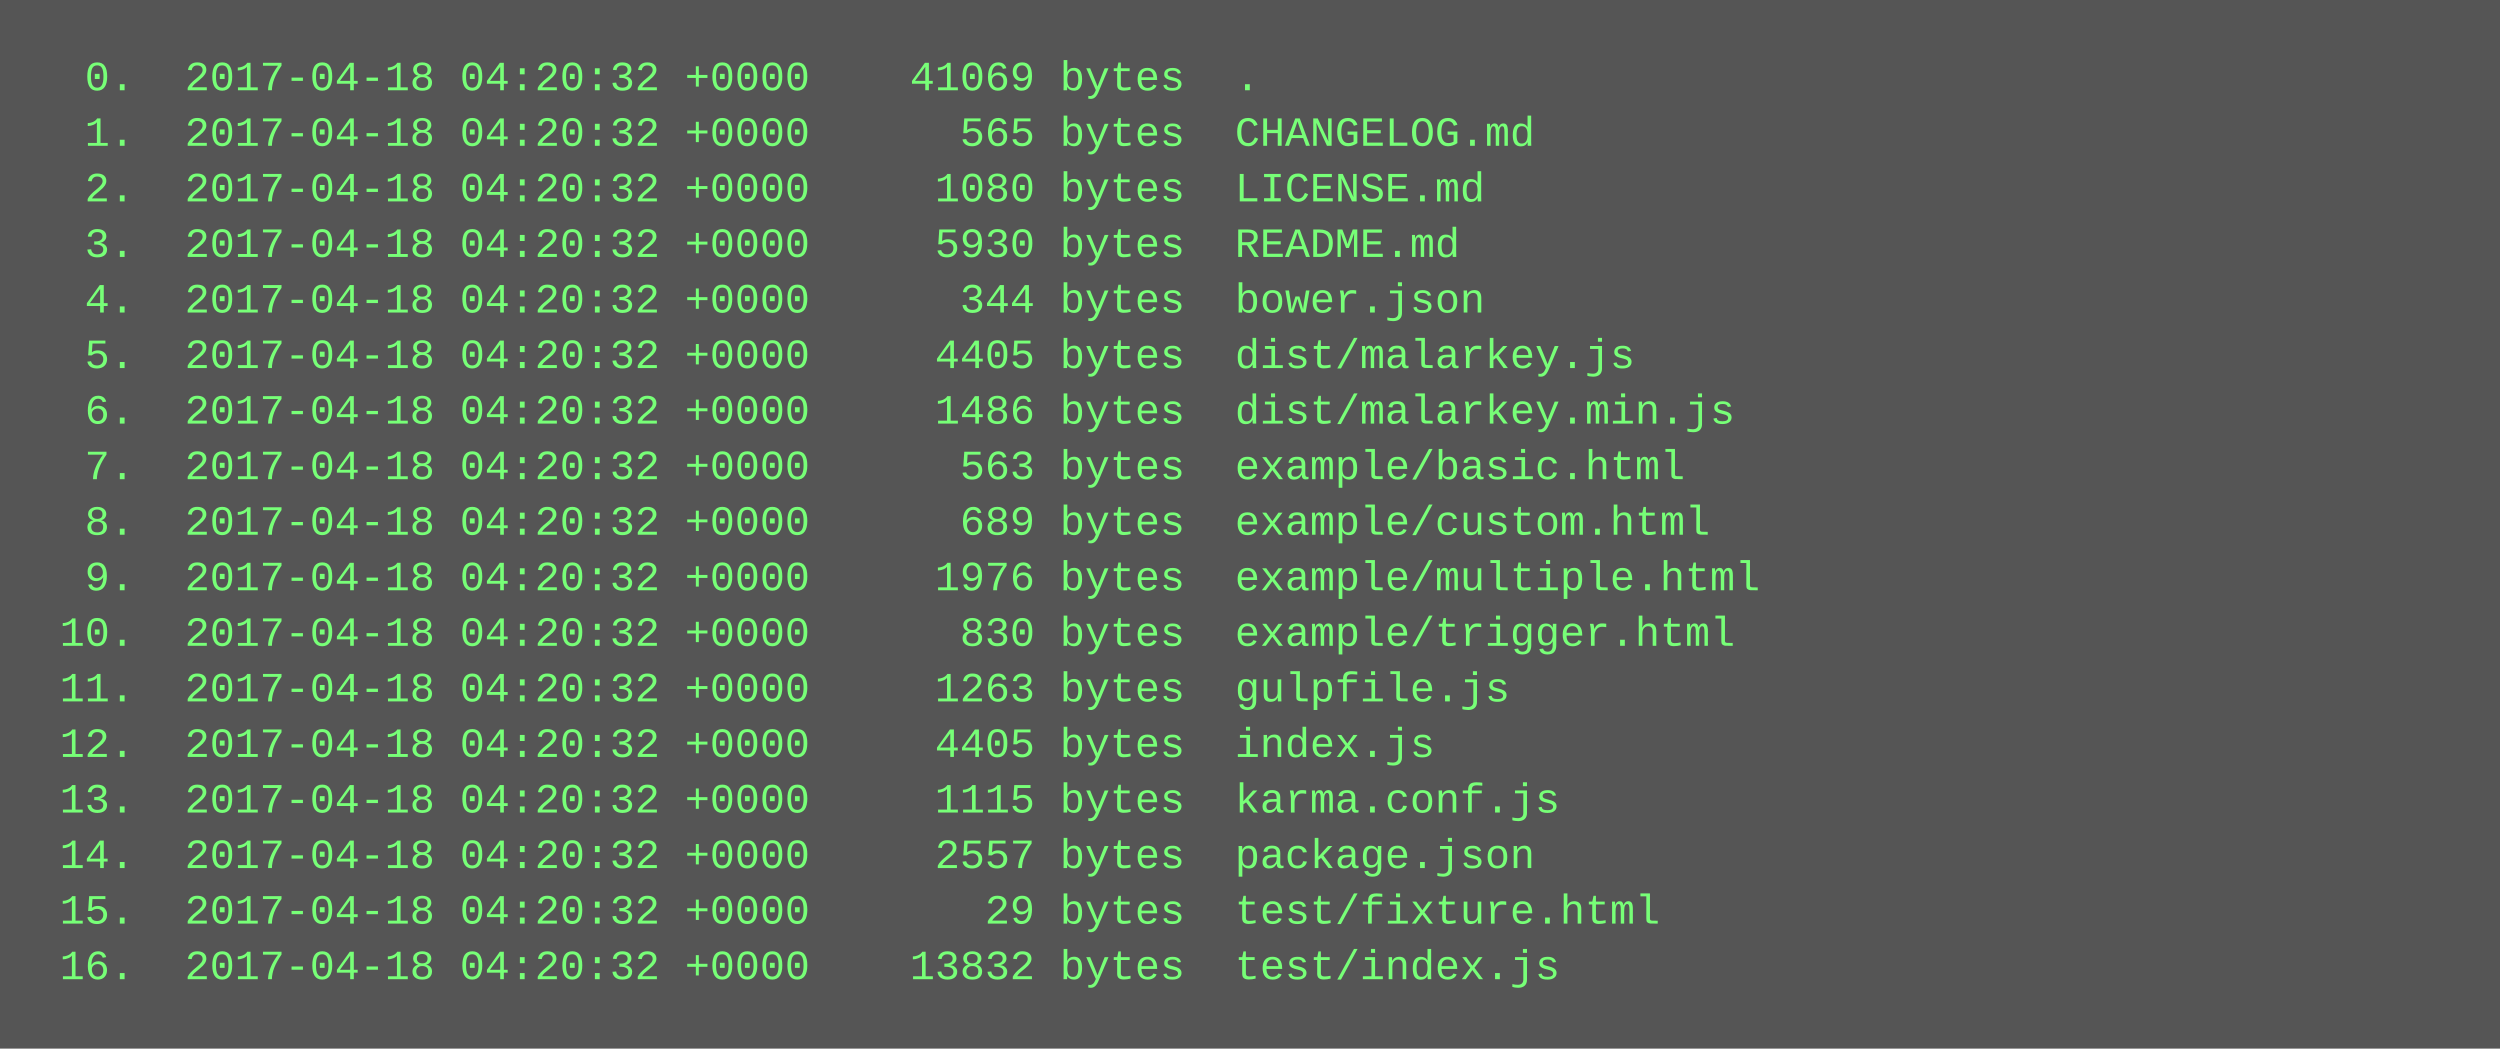
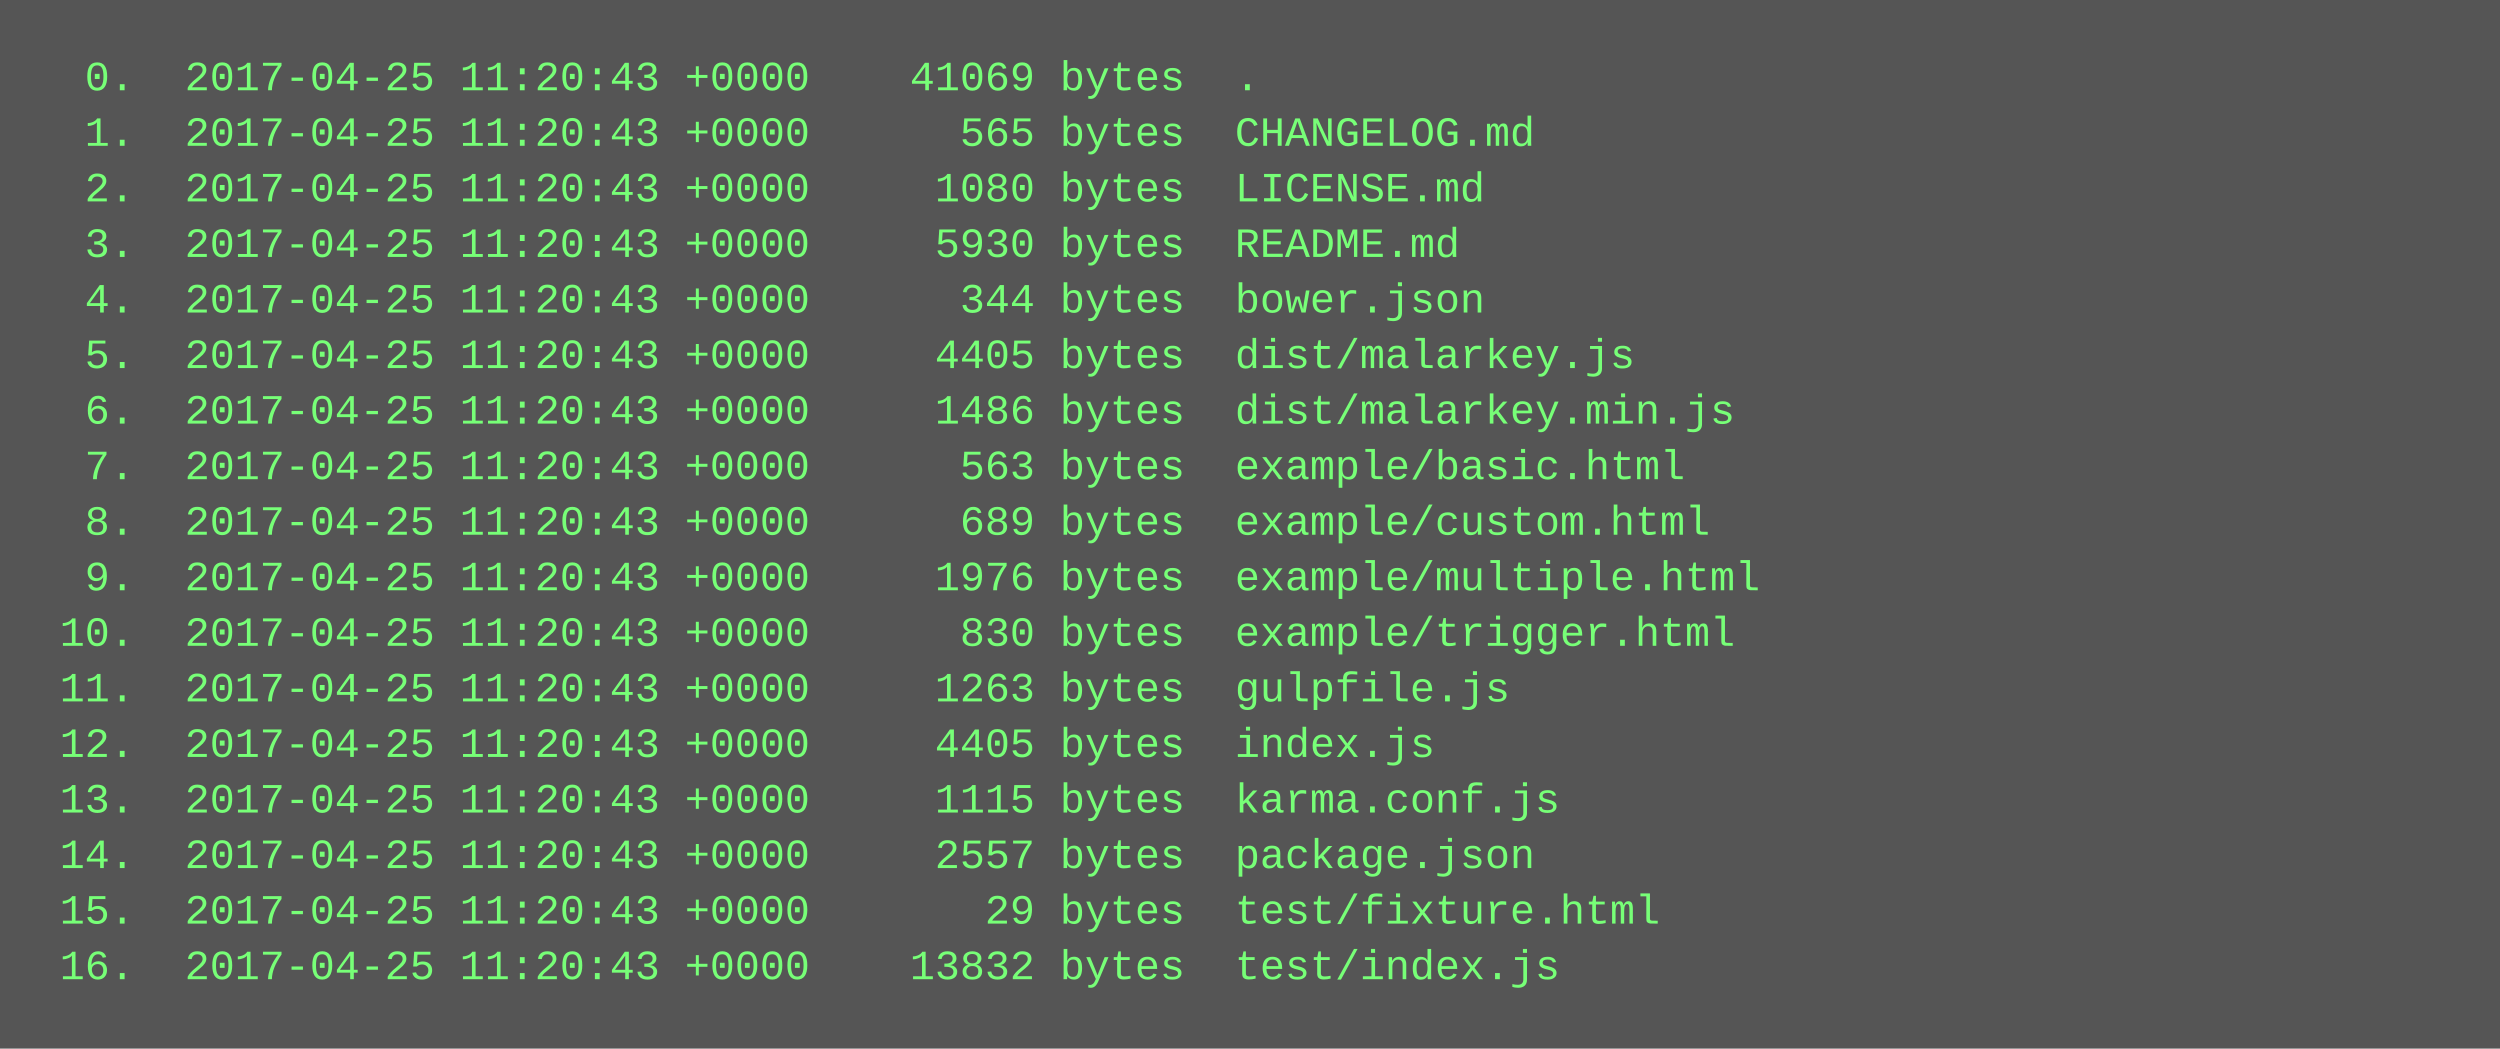
<svg xmlns="http://www.w3.org/2000/svg" height="302" width="720">
  <rect height="302" fill="#555" width="720" />
  <text fill="#7f7" font-family="Courier New" font-size="12" xml:space="preserve">
-     <tspan x="10" y="26">  0.  2017-04-18 04:20:32 +0000    41069 bytes  .</tspan>
-     <tspan x="10" y="42">  1.  2017-04-18 04:20:32 +0000      565 bytes  CHANGELOG.md</tspan>
-     <tspan x="10" y="58">  2.  2017-04-18 04:20:32 +0000     1080 bytes  LICENSE.md</tspan>
-     <tspan x="10" y="74">  3.  2017-04-18 04:20:32 +0000     5930 bytes  README.md</tspan>
-     <tspan x="10" y="90">  4.  2017-04-18 04:20:32 +0000      344 bytes  bower.json</tspan>
-     <tspan x="10" y="106">  5.  2017-04-18 04:20:32 +0000     4405 bytes  dist/malarkey.js</tspan>
-     <tspan x="10" y="122">  6.  2017-04-18 04:20:32 +0000     1486 bytes  dist/malarkey.min.js</tspan>
-     <tspan x="10" y="138">  7.  2017-04-18 04:20:32 +0000      563 bytes  example/basic.html</tspan>
-     <tspan x="10" y="154">  8.  2017-04-18 04:20:32 +0000      689 bytes  example/custom.html</tspan>
-     <tspan x="10" y="170">  9.  2017-04-18 04:20:32 +0000     1976 bytes  example/multiple.html</tspan>
-     <tspan x="10" y="186"> 10.  2017-04-18 04:20:32 +0000      830 bytes  example/trigger.html</tspan>
-     <tspan x="10" y="202"> 11.  2017-04-18 04:20:32 +0000     1263 bytes  gulpfile.js</tspan>
-     <tspan x="10" y="218"> 12.  2017-04-18 04:20:32 +0000     4405 bytes  index.js</tspan>
-     <tspan x="10" y="234"> 13.  2017-04-18 04:20:32 +0000     1115 bytes  karma.conf.js</tspan>
-     <tspan x="10" y="250"> 14.  2017-04-18 04:20:32 +0000     2557 bytes  package.json</tspan>
-     <tspan x="10" y="266"> 15.  2017-04-18 04:20:32 +0000       29 bytes  test/fixture.html</tspan>
-     <tspan x="10" y="282"> 16.  2017-04-18 04:20:32 +0000    13832 bytes  test/index.js</tspan>
+     <tspan x="10" y="26">  0.  2017-04-25 11:20:43 +0000    41069 bytes  .</tspan>
+     <tspan x="10" y="42">  1.  2017-04-25 11:20:43 +0000      565 bytes  CHANGELOG.md</tspan>
+     <tspan x="10" y="58">  2.  2017-04-25 11:20:43 +0000     1080 bytes  LICENSE.md</tspan>
+     <tspan x="10" y="74">  3.  2017-04-25 11:20:43 +0000     5930 bytes  README.md</tspan>
+     <tspan x="10" y="90">  4.  2017-04-25 11:20:43 +0000      344 bytes  bower.json</tspan>
+     <tspan x="10" y="106">  5.  2017-04-25 11:20:43 +0000     4405 bytes  dist/malarkey.js</tspan>
+     <tspan x="10" y="122">  6.  2017-04-25 11:20:43 +0000     1486 bytes  dist/malarkey.min.js</tspan>
+     <tspan x="10" y="138">  7.  2017-04-25 11:20:43 +0000      563 bytes  example/basic.html</tspan>
+     <tspan x="10" y="154">  8.  2017-04-25 11:20:43 +0000      689 bytes  example/custom.html</tspan>
+     <tspan x="10" y="170">  9.  2017-04-25 11:20:43 +0000     1976 bytes  example/multiple.html</tspan>
+     <tspan x="10" y="186"> 10.  2017-04-25 11:20:43 +0000      830 bytes  example/trigger.html</tspan>
+     <tspan x="10" y="202"> 11.  2017-04-25 11:20:43 +0000     1263 bytes  gulpfile.js</tspan>
+     <tspan x="10" y="218"> 12.  2017-04-25 11:20:43 +0000     4405 bytes  index.js</tspan>
+     <tspan x="10" y="234"> 13.  2017-04-25 11:20:43 +0000     1115 bytes  karma.conf.js</tspan>
+     <tspan x="10" y="250"> 14.  2017-04-25 11:20:43 +0000     2557 bytes  package.json</tspan>
+     <tspan x="10" y="266"> 15.  2017-04-25 11:20:43 +0000       29 bytes  test/fixture.html</tspan>
+     <tspan x="10" y="282"> 16.  2017-04-25 11:20:43 +0000    13832 bytes  test/index.js</tspan>
  </text>
</svg>
